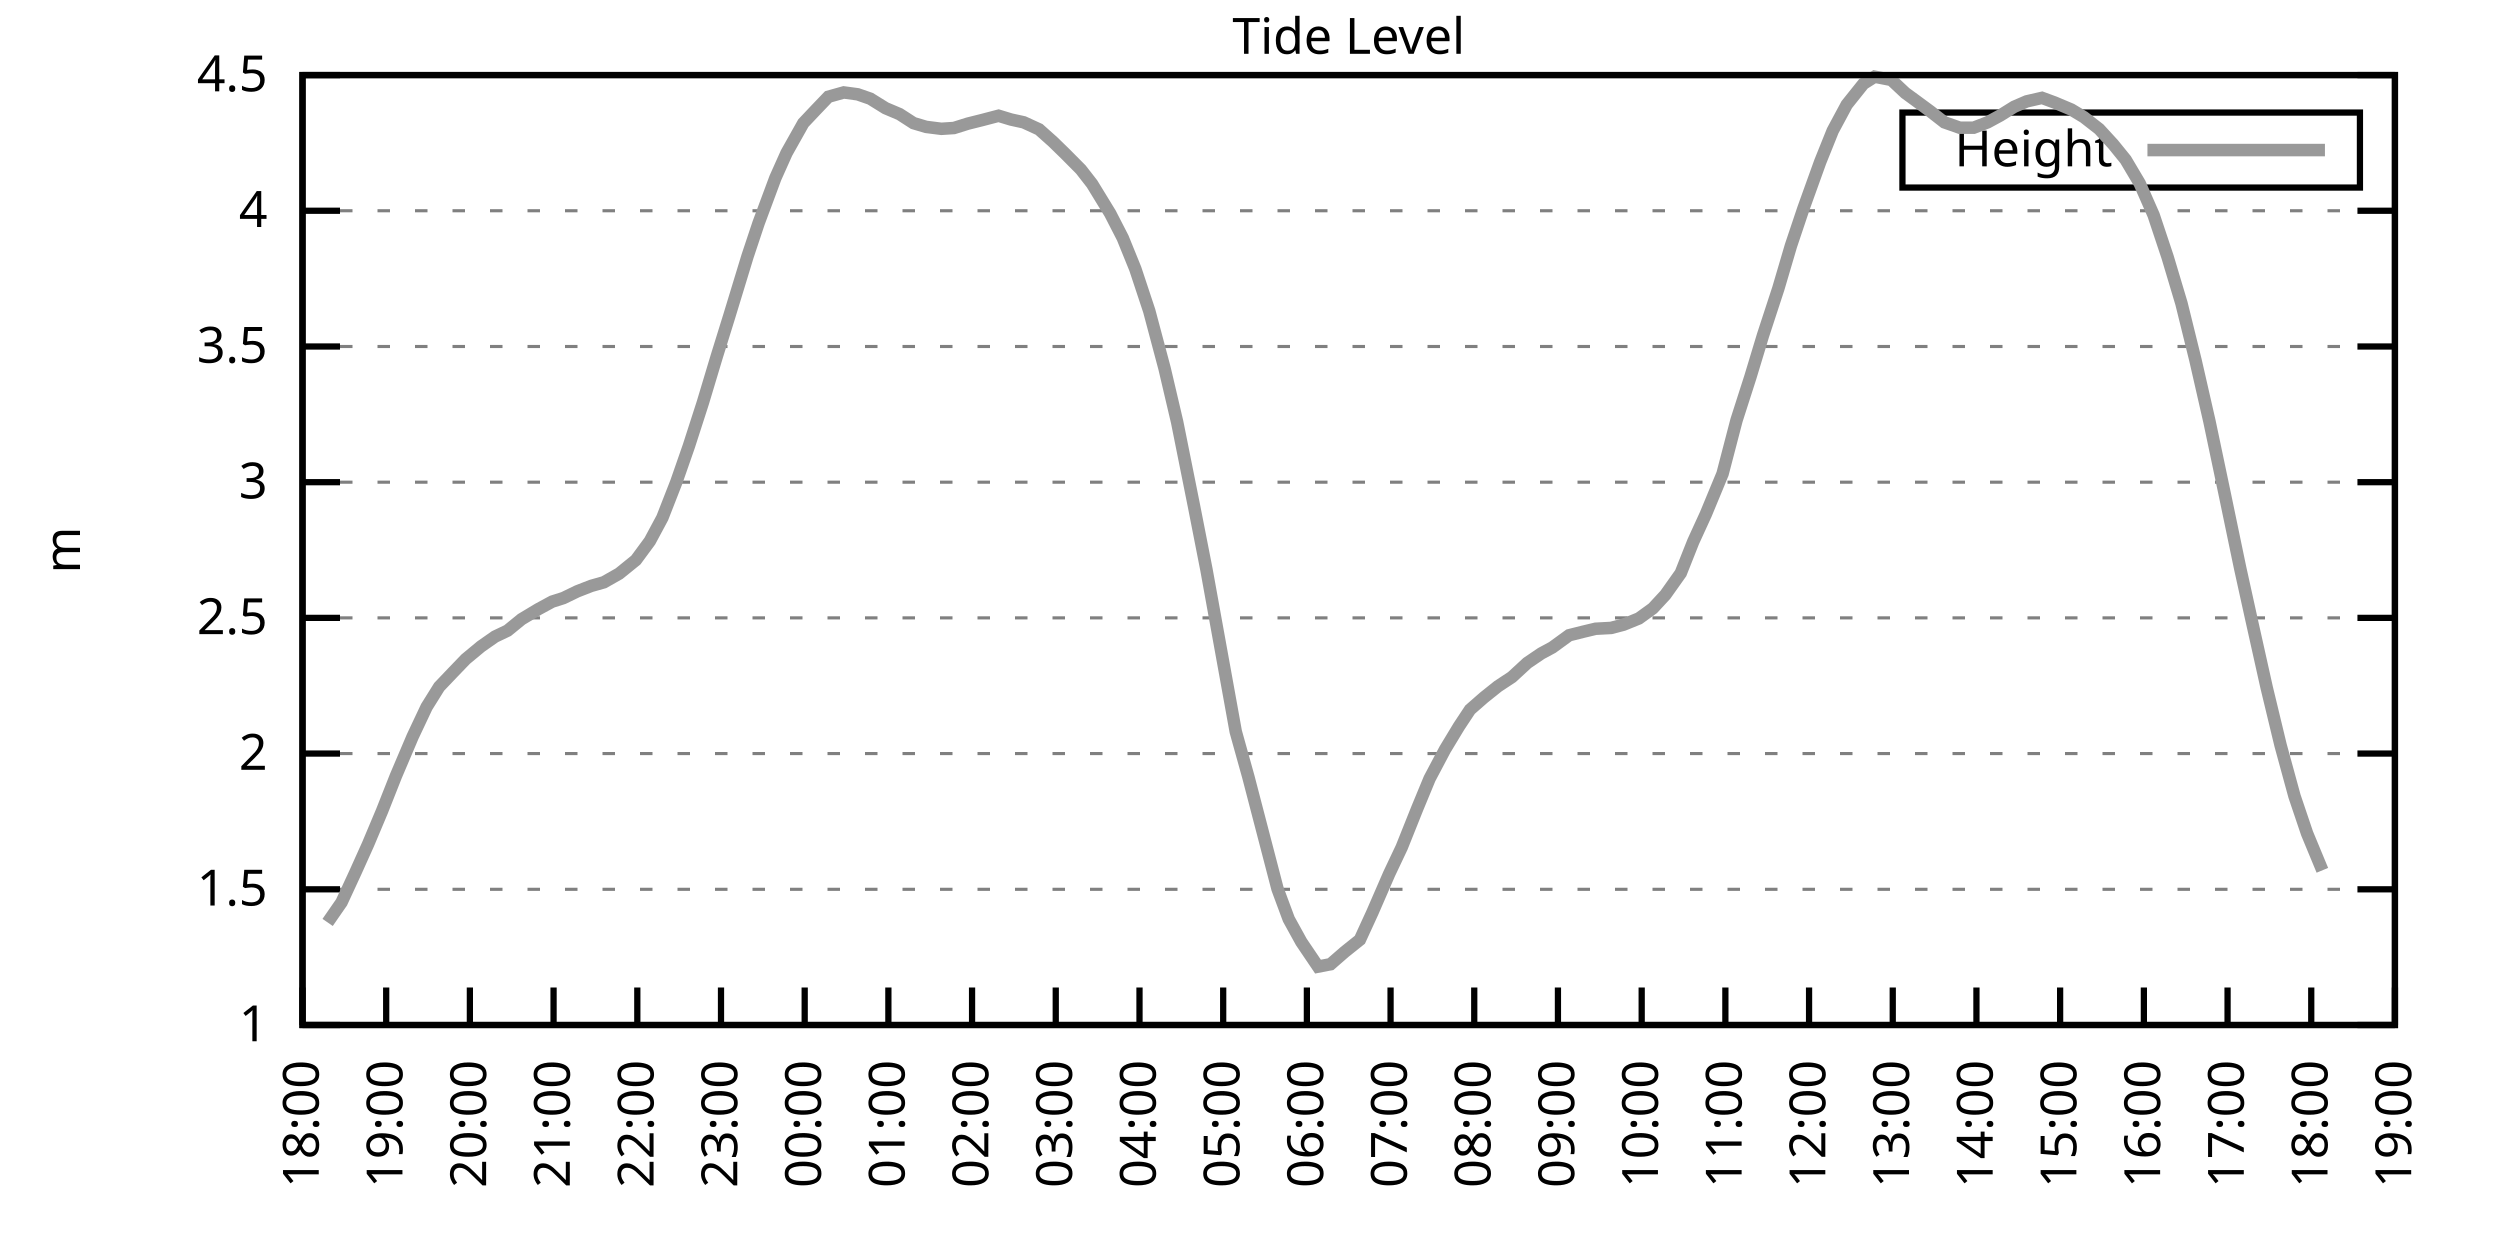
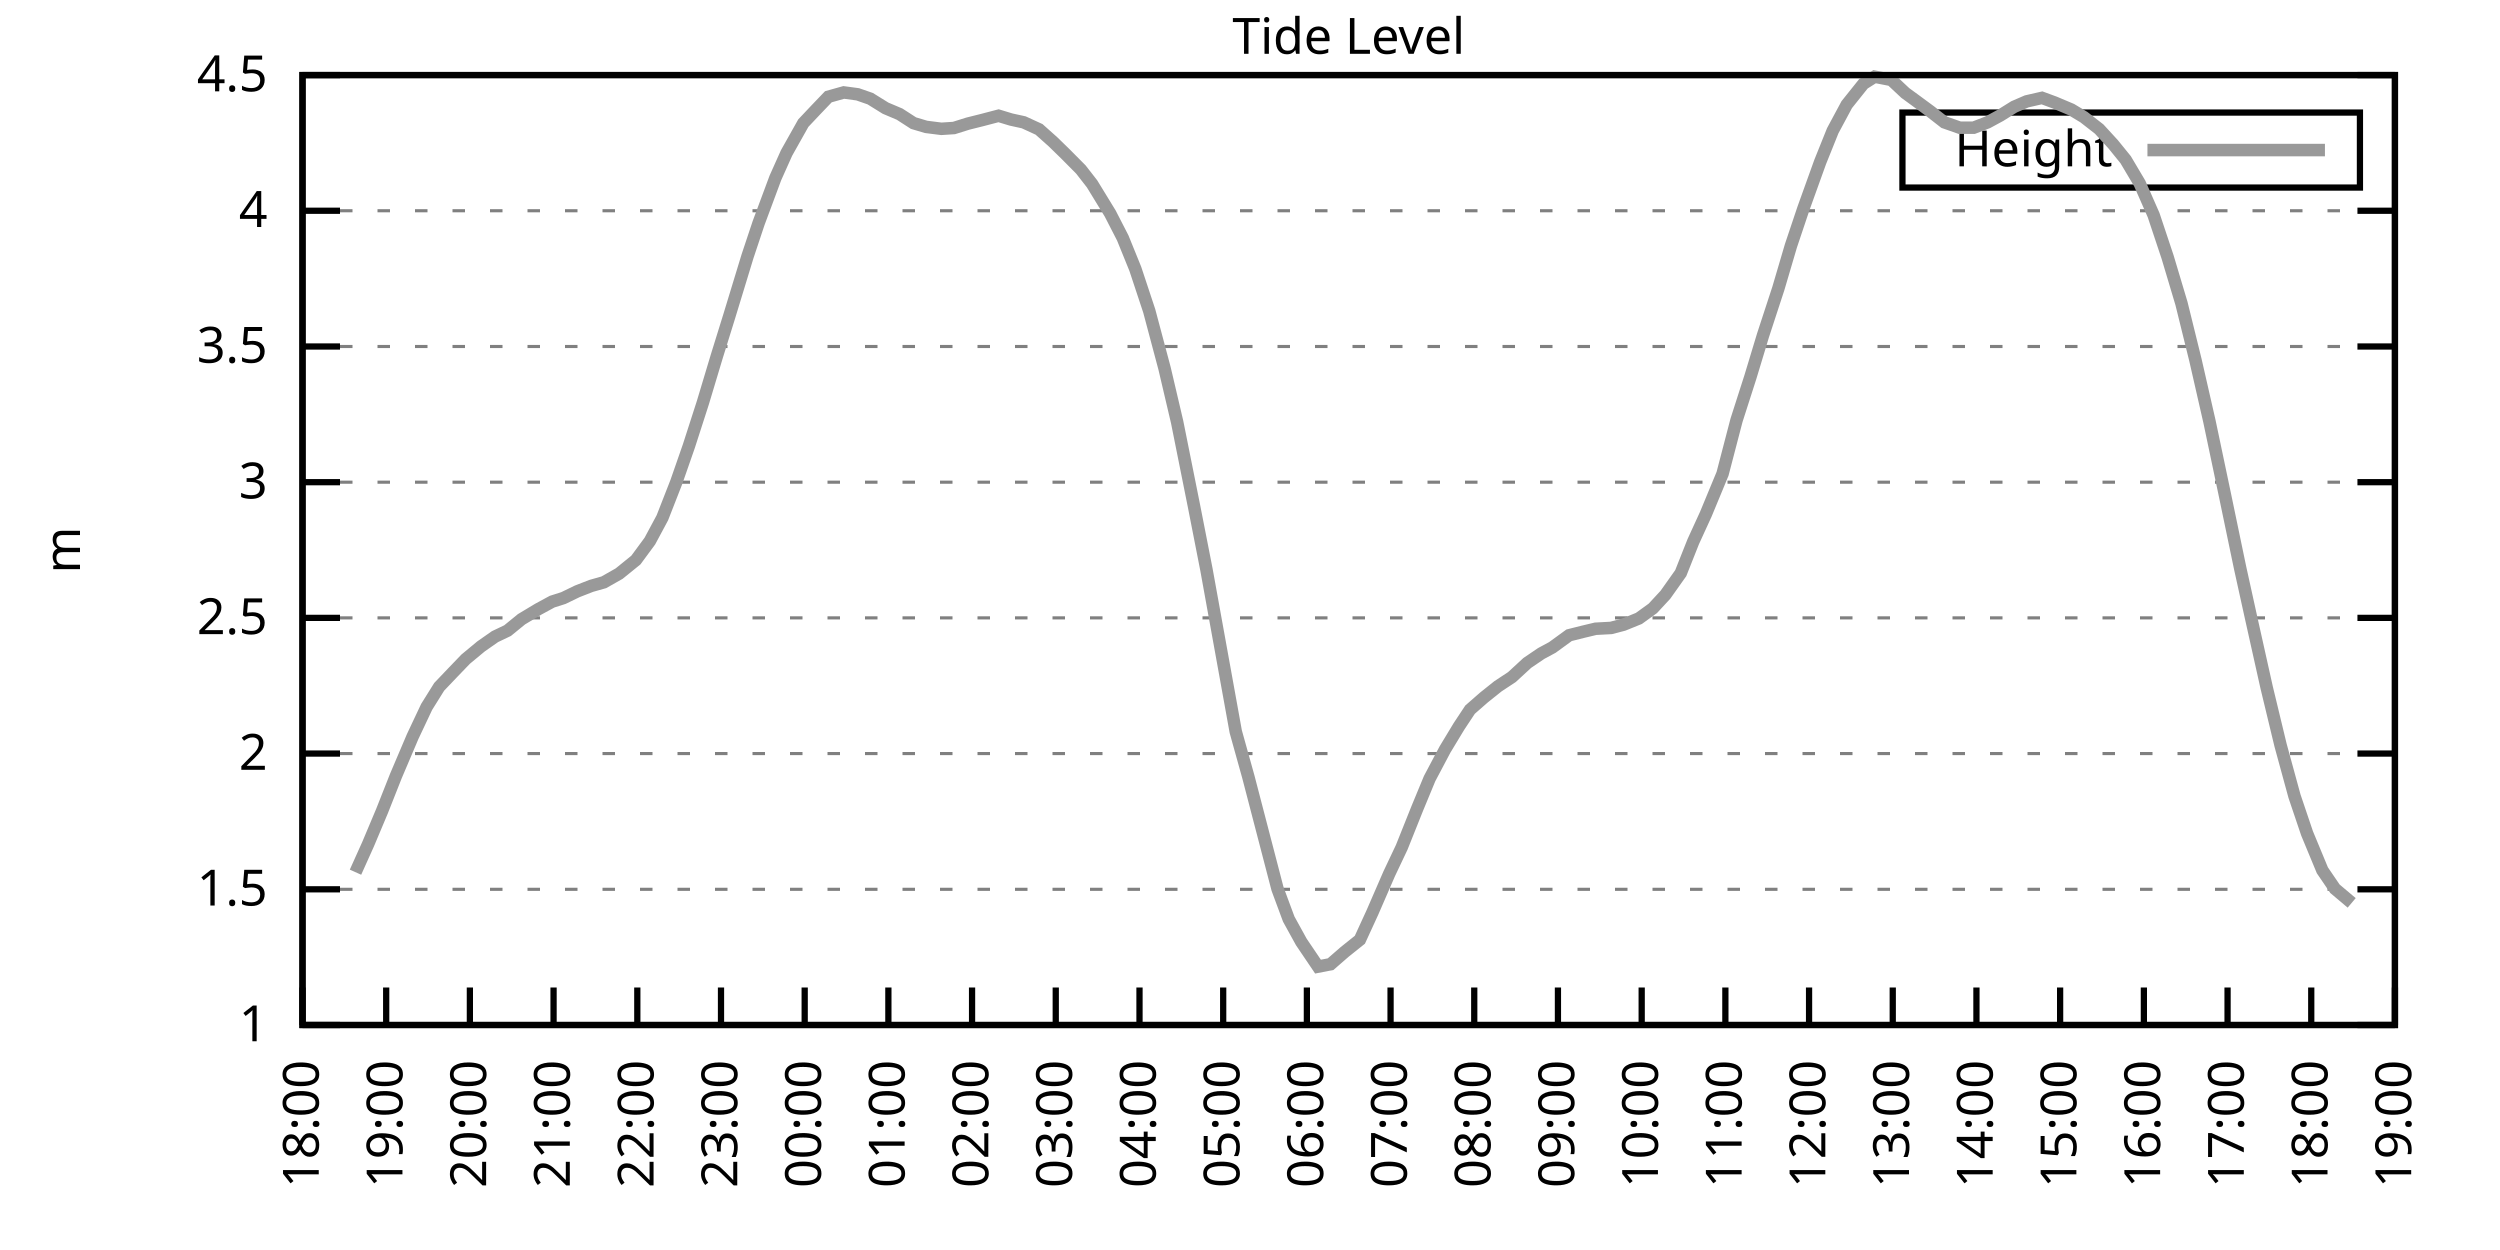
<svg xmlns="http://www.w3.org/2000/svg" xmlns:xlink="http://www.w3.org/1999/xlink" width="400" height="200" viewBox="0 0 400 200">
  <g id="gnuplot_canvas">
    <rect x="0" y="0" width="400" height="200" fill="none" />
    <defs>
      <circle id="gpDot" r="0.5" stroke-width="0.5" stroke="currentColor" />
      <path id="gpPt0" stroke-width="0.333" stroke="currentColor" d="M-1,0 h2 M0,-1 v2" />
      <path id="gpPt1" stroke-width="0.333" stroke="currentColor" d="M-1,-1 L1,1 M1,-1 L-1,1" />
      <path id="gpPt2" stroke-width="0.333" stroke="currentColor" d="M-1,0 L1,0 M0,-1 L0,1 M-1,-1 L1,1 M-1,1 L1,-1" />
      <rect id="gpPt3" stroke-width="0.333" stroke="currentColor" x="-1" y="-1" width="2" height="2" />
      <rect id="gpPt4" stroke-width="0.333" stroke="currentColor" fill="currentColor" x="-1" y="-1" width="2" height="2" />
      <circle id="gpPt5" stroke-width="0.333" stroke="currentColor" cx="0" cy="0" r="1" />
      <use xlink:href="#gpPt5" id="gpPt6" fill="currentColor" stroke="none" />
      <path id="gpPt7" stroke-width="0.333" stroke="currentColor" d="M0,-1.33 L-1.33,0.67 L1.33,0.67 z" />
      <use xlink:href="#gpPt7" id="gpPt8" fill="currentColor" stroke="none" />
      <use xlink:href="#gpPt7" id="gpPt9" stroke="currentColor" transform="rotate(180)" />
      <use xlink:href="#gpPt9" id="gpPt10" fill="currentColor" stroke="none" />
      <use xlink:href="#gpPt3" id="gpPt11" stroke="currentColor" transform="rotate(45)" />
      <use xlink:href="#gpPt11" id="gpPt12" fill="currentColor" stroke="none" />
      <path id="gpPt13" stroke-width="0.333" stroke="currentColor" d="M0,1.330 L1.265,0.411 L0.782,-1.067 L-0.782,-1.076 L-1.265,0.411 z" />
      <use xlink:href="#gpPt13" id="gpPt14" fill="currentColor" stroke="none" />
      <filter id="textbox" filterUnits="objectBoundingBox" x="0" y="0" height="1" width="1">
        <feFlood flood-color="white" flood-opacity="1" result="bgnd" />
        <feComposite in="SourceGraphic" in2="bgnd" operator="atop" />
      </filter>
      <filter id="greybox" filterUnits="objectBoundingBox" x="0" y="0" height="1" width="1">
        <feFlood flood-color="lightgrey" flood-opacity="1" result="grey" />
        <feComposite in="SourceGraphic" in2="grey" operator="atop" />
      </filter>
    </defs>
    <g fill="none" color="white" stroke="currentColor" stroke-width="1.00" stroke-linecap="butt" stroke-linejoin="miter">
</g>
    <g fill="none" color="black" stroke="currentColor" stroke-width="1.00" stroke-linecap="butt" stroke-linejoin="miter">
      <g stroke="none" shape-rendering="crispEdges">
        <polygon fill="rgb(255, 255, 255)" points="48.40,164.00 383.18,164.00 383.18,12.02 48.40,12.02 " />
      </g>
    </g>
    <g fill="none" color="black" stroke="currentColor" stroke-width="1.00" stroke-linecap="butt" stroke-linejoin="miter">
</g>
    <g fill="none" color="black" stroke="black" stroke-width="0.50" stroke-linecap="butt" stroke-linejoin="miter">
</g>
    <g fill="none" color="gray" stroke="currentColor" stroke-width="0.50" stroke-linecap="butt" stroke-linejoin="miter">
      <path stroke="gray" stroke-dasharray="2,4" class="gridline" d="M48.40,164.00 L383.19,164.00  " />
    </g>
    <g fill="none" color="gray" stroke="gray" stroke-width="1.00" stroke-linecap="butt" stroke-linejoin="miter">
</g>
    <g fill="none" color="black" stroke="currentColor" stroke-width="1.00" stroke-linecap="butt" stroke-linejoin="miter">
      <path stroke="black" d="M48.40,164.00 L54.40,164.00 M383.19,164.00 L377.19,164.00  " />
      <g transform="translate(42.80,166.60)" stroke="none" fill="black" font-family="Sans" font-size="8.00" text-anchor="end">
        <text>
          <tspan font-family="Sans"> 1</tspan>
        </text>
      </g>
    </g>
    <g fill="none" color="black" stroke="currentColor" stroke-width="1.00" stroke-linecap="butt" stroke-linejoin="miter">
</g>
    <g fill="none" color="black" stroke="black" stroke-width="0.50" stroke-linecap="butt" stroke-linejoin="miter">
</g>
    <g fill="none" color="gray" stroke="currentColor" stroke-width="0.50" stroke-linecap="butt" stroke-linejoin="miter">
      <path stroke="gray" stroke-dasharray="2,4" class="gridline" d="M48.40,142.29 L383.19,142.29  " />
    </g>
    <g fill="none" color="gray" stroke="gray" stroke-width="1.00" stroke-linecap="butt" stroke-linejoin="miter">
</g>
    <g fill="none" color="black" stroke="currentColor" stroke-width="1.00" stroke-linecap="butt" stroke-linejoin="miter">
      <path stroke="black" d="M48.40,142.29 L54.40,142.29 M383.19,142.29 L377.19,142.29  " />
      <g transform="translate(42.80,144.89)" stroke="none" fill="black" font-family="Sans" font-size="8.00" text-anchor="end">
        <text>
          <tspan font-family="Sans"> 1.5</tspan>
        </text>
      </g>
    </g>
    <g fill="none" color="black" stroke="currentColor" stroke-width="1.00" stroke-linecap="butt" stroke-linejoin="miter">
</g>
    <g fill="none" color="black" stroke="black" stroke-width="0.50" stroke-linecap="butt" stroke-linejoin="miter">
</g>
    <g fill="none" color="gray" stroke="currentColor" stroke-width="0.50" stroke-linecap="butt" stroke-linejoin="miter">
      <path stroke="gray" stroke-dasharray="2,4" class="gridline" d="M48.40,120.57 L383.19,120.57  " />
    </g>
    <g fill="none" color="gray" stroke="gray" stroke-width="1.00" stroke-linecap="butt" stroke-linejoin="miter">
</g>
    <g fill="none" color="black" stroke="currentColor" stroke-width="1.00" stroke-linecap="butt" stroke-linejoin="miter">
      <path stroke="black" d="M48.40,120.57 L54.40,120.57 M383.19,120.57 L377.19,120.57  " />
      <g transform="translate(42.80,123.17)" stroke="none" fill="black" font-family="Sans" font-size="8.00" text-anchor="end">
        <text>
          <tspan font-family="Sans"> 2</tspan>
        </text>
      </g>
    </g>
    <g fill="none" color="black" stroke="currentColor" stroke-width="1.00" stroke-linecap="butt" stroke-linejoin="miter">
</g>
    <g fill="none" color="black" stroke="black" stroke-width="0.50" stroke-linecap="butt" stroke-linejoin="miter">
</g>
    <g fill="none" color="gray" stroke="currentColor" stroke-width="0.50" stroke-linecap="butt" stroke-linejoin="miter">
      <path stroke="gray" stroke-dasharray="2,4" class="gridline" d="M48.40,98.86 L383.19,98.86  " />
    </g>
    <g fill="none" color="gray" stroke="gray" stroke-width="1.00" stroke-linecap="butt" stroke-linejoin="miter">
</g>
    <g fill="none" color="black" stroke="currentColor" stroke-width="1.00" stroke-linecap="butt" stroke-linejoin="miter">
      <path stroke="black" d="M48.40,98.86 L54.40,98.86 M383.19,98.86 L377.19,98.86  " />
      <g transform="translate(42.80,101.46)" stroke="none" fill="black" font-family="Sans" font-size="8.00" text-anchor="end">
        <text>
          <tspan font-family="Sans"> 2.5</tspan>
        </text>
      </g>
    </g>
    <g fill="none" color="black" stroke="currentColor" stroke-width="1.00" stroke-linecap="butt" stroke-linejoin="miter">
</g>
    <g fill="none" color="black" stroke="black" stroke-width="0.50" stroke-linecap="butt" stroke-linejoin="miter">
</g>
    <g fill="none" color="gray" stroke="currentColor" stroke-width="0.50" stroke-linecap="butt" stroke-linejoin="miter">
      <path stroke="gray" stroke-dasharray="2,4" class="gridline" d="M48.40,77.15 L383.19,77.15  " />
    </g>
    <g fill="none" color="gray" stroke="gray" stroke-width="1.00" stroke-linecap="butt" stroke-linejoin="miter">
</g>
    <g fill="none" color="black" stroke="currentColor" stroke-width="1.00" stroke-linecap="butt" stroke-linejoin="miter">
      <path stroke="black" d="M48.40,77.15 L54.40,77.15 M383.19,77.15 L377.19,77.15  " />
      <g transform="translate(42.80,79.75)" stroke="none" fill="black" font-family="Sans" font-size="8.00" text-anchor="end">
        <text>
          <tspan font-family="Sans"> 3</tspan>
        </text>
      </g>
    </g>
    <g fill="none" color="black" stroke="currentColor" stroke-width="1.00" stroke-linecap="butt" stroke-linejoin="miter">
</g>
    <g fill="none" color="black" stroke="black" stroke-width="0.50" stroke-linecap="butt" stroke-linejoin="miter">
</g>
    <g fill="none" color="gray" stroke="currentColor" stroke-width="0.50" stroke-linecap="butt" stroke-linejoin="miter">
      <path stroke="gray" stroke-dasharray="2,4" class="gridline" d="M48.40,55.44 L383.19,55.44  " />
    </g>
    <g fill="none" color="gray" stroke="gray" stroke-width="1.00" stroke-linecap="butt" stroke-linejoin="miter">
</g>
    <g fill="none" color="black" stroke="currentColor" stroke-width="1.00" stroke-linecap="butt" stroke-linejoin="miter">
      <path stroke="black" d="M48.40,55.44 L54.40,55.44 M383.19,55.44 L377.19,55.44  " />
      <g transform="translate(42.80,58.04)" stroke="none" fill="black" font-family="Sans" font-size="8.00" text-anchor="end">
        <text>
          <tspan font-family="Sans"> 3.5</tspan>
        </text>
      </g>
    </g>
    <g fill="none" color="black" stroke="currentColor" stroke-width="1.00" stroke-linecap="butt" stroke-linejoin="miter">
</g>
    <g fill="none" color="black" stroke="black" stroke-width="0.50" stroke-linecap="butt" stroke-linejoin="miter">
</g>
    <g fill="none" color="gray" stroke="currentColor" stroke-width="0.50" stroke-linecap="butt" stroke-linejoin="miter">
      <path stroke="gray" stroke-dasharray="2,4" class="gridline" d="M48.40,33.72 L383.19,33.72  " />
    </g>
    <g fill="none" color="gray" stroke="gray" stroke-width="1.00" stroke-linecap="butt" stroke-linejoin="miter">
</g>
    <g fill="none" color="black" stroke="currentColor" stroke-width="1.00" stroke-linecap="butt" stroke-linejoin="miter">
      <path stroke="black" d="M48.40,33.72 L54.40,33.72 M383.19,33.72 L377.19,33.72  " />
      <g transform="translate(42.80,36.32)" stroke="none" fill="black" font-family="Sans" font-size="8.00" text-anchor="end">
        <text>
          <tspan font-family="Sans"> 4</tspan>
        </text>
      </g>
    </g>
    <g fill="none" color="black" stroke="currentColor" stroke-width="1.00" stroke-linecap="butt" stroke-linejoin="miter">
</g>
    <g fill="none" color="black" stroke="black" stroke-width="0.50" stroke-linecap="butt" stroke-linejoin="miter">
</g>
    <g fill="none" color="gray" stroke="currentColor" stroke-width="0.50" stroke-linecap="butt" stroke-linejoin="miter">
      <path stroke="gray" stroke-dasharray="2,4" class="gridline" d="M48.40,12.01 L383.19,12.01  " />
    </g>
    <g fill="none" color="gray" stroke="gray" stroke-width="1.00" stroke-linecap="butt" stroke-linejoin="miter">
</g>
    <g fill="none" color="black" stroke="currentColor" stroke-width="1.00" stroke-linecap="butt" stroke-linejoin="miter">
      <path stroke="black" d="M48.40,12.01 L54.40,12.01 M383.19,12.01 L377.19,12.01  " />
      <g transform="translate(42.80,14.61)" stroke="none" fill="black" font-family="Sans" font-size="8.00" text-anchor="end">
        <text>
          <tspan font-family="Sans"> 4.5</tspan>
        </text>
      </g>
    </g>
    <g fill="none" color="black" stroke="currentColor" stroke-width="1.00" stroke-linecap="butt" stroke-linejoin="miter">
      <path stroke="black" d="M48.40,164.00 L48.40,158.00  " />
      <g transform="translate(51.00,169.60) rotate(270.00)" stroke="none" fill="black" font-family="Sans" font-size="8.00" text-anchor="end">
        <text>
          <tspan font-family="Sans">18:00</tspan>
        </text>
      </g>
    </g>
    <g fill="none" color="black" stroke="currentColor" stroke-width="1.00" stroke-linecap="butt" stroke-linejoin="miter">
      <path stroke="black" d="M61.79,164.00 L61.79,158.00  " />
      <g transform="translate(64.39,169.60) rotate(270.00)" stroke="none" fill="black" font-family="Sans" font-size="8.00" text-anchor="end">
        <text>
          <tspan font-family="Sans">19:00</tspan>
        </text>
      </g>
    </g>
    <g fill="none" color="black" stroke="currentColor" stroke-width="1.00" stroke-linecap="butt" stroke-linejoin="miter">
      <path stroke="black" d="M75.18,164.00 L75.18,158.00  " />
      <g transform="translate(77.78,169.60) rotate(270.00)" stroke="none" fill="black" font-family="Sans" font-size="8.00" text-anchor="end">
        <text>
          <tspan font-family="Sans">20:00</tspan>
        </text>
      </g>
    </g>
    <g fill="none" color="black" stroke="currentColor" stroke-width="1.00" stroke-linecap="butt" stroke-linejoin="miter">
      <path stroke="black" d="M88.57,164.00 L88.57,158.00  " />
      <g transform="translate(91.17,169.60) rotate(270.00)" stroke="none" fill="black" font-family="Sans" font-size="8.00" text-anchor="end">
        <text>
          <tspan font-family="Sans">21:00</tspan>
        </text>
      </g>
    </g>
    <g fill="none" color="black" stroke="currentColor" stroke-width="1.00" stroke-linecap="butt" stroke-linejoin="miter">
      <path stroke="black" d="M101.97,164.00 L101.97,158.00  " />
      <g transform="translate(104.57,169.60) rotate(270.00)" stroke="none" fill="black" font-family="Sans" font-size="8.00" text-anchor="end">
        <text>
          <tspan font-family="Sans">22:00</tspan>
        </text>
      </g>
    </g>
    <g fill="none" color="black" stroke="currentColor" stroke-width="1.00" stroke-linecap="butt" stroke-linejoin="miter">
      <path stroke="black" d="M115.36,164.00 L115.36,158.00  " />
      <g transform="translate(117.96,169.60) rotate(270.00)" stroke="none" fill="black" font-family="Sans" font-size="8.00" text-anchor="end">
        <text>
          <tspan font-family="Sans">23:00</tspan>
        </text>
      </g>
    </g>
    <g fill="none" color="black" stroke="currentColor" stroke-width="1.00" stroke-linecap="butt" stroke-linejoin="miter">
      <path stroke="black" d="M128.75,164.00 L128.75,158.00  " />
      <g transform="translate(131.35,169.60) rotate(270.00)" stroke="none" fill="black" font-family="Sans" font-size="8.00" text-anchor="end">
        <text>
          <tspan font-family="Sans">00:00</tspan>
        </text>
      </g>
    </g>
    <g fill="none" color="black" stroke="currentColor" stroke-width="1.00" stroke-linecap="butt" stroke-linejoin="miter">
      <path stroke="black" d="M142.14,164.00 L142.14,158.00  " />
      <g transform="translate(144.74,169.60) rotate(270.00)" stroke="none" fill="black" font-family="Sans" font-size="8.00" text-anchor="end">
        <text>
          <tspan font-family="Sans">01:00</tspan>
        </text>
      </g>
    </g>
    <g fill="none" color="black" stroke="currentColor" stroke-width="1.00" stroke-linecap="butt" stroke-linejoin="miter">
      <path stroke="black" d="M155.53,164.00 L155.53,158.00  " />
      <g transform="translate(158.13,169.60) rotate(270.00)" stroke="none" fill="black" font-family="Sans" font-size="8.00" text-anchor="end">
        <text>
          <tspan font-family="Sans">02:00</tspan>
        </text>
      </g>
    </g>
    <g fill="none" color="black" stroke="currentColor" stroke-width="1.00" stroke-linecap="butt" stroke-linejoin="miter">
      <path stroke="black" d="M168.92,164.00 L168.92,158.00  " />
      <g transform="translate(171.52,169.60) rotate(270.00)" stroke="none" fill="black" font-family="Sans" font-size="8.00" text-anchor="end">
        <text>
          <tspan font-family="Sans">03:00</tspan>
        </text>
      </g>
    </g>
    <g fill="none" color="black" stroke="currentColor" stroke-width="1.00" stroke-linecap="butt" stroke-linejoin="miter">
      <path stroke="black" d="M182.32,164.00 L182.32,158.00  " />
      <g transform="translate(184.92,169.60) rotate(270.00)" stroke="none" fill="black" font-family="Sans" font-size="8.00" text-anchor="end">
        <text>
          <tspan font-family="Sans">04:00</tspan>
        </text>
      </g>
    </g>
    <g fill="none" color="black" stroke="currentColor" stroke-width="1.00" stroke-linecap="butt" stroke-linejoin="miter">
      <path stroke="black" d="M195.71,164.00 L195.71,158.00  " />
      <g transform="translate(198.31,169.60) rotate(270.00)" stroke="none" fill="black" font-family="Sans" font-size="8.00" text-anchor="end">
        <text>
          <tspan font-family="Sans">05:00</tspan>
        </text>
      </g>
    </g>
    <g fill="none" color="black" stroke="currentColor" stroke-width="1.00" stroke-linecap="butt" stroke-linejoin="miter">
      <path stroke="black" d="M209.10,164.00 L209.10,158.00  " />
      <g transform="translate(211.70,169.60) rotate(270.00)" stroke="none" fill="black" font-family="Sans" font-size="8.00" text-anchor="end">
        <text>
          <tspan font-family="Sans">06:00</tspan>
        </text>
      </g>
    </g>
    <g fill="none" color="black" stroke="currentColor" stroke-width="1.00" stroke-linecap="butt" stroke-linejoin="miter">
      <path stroke="black" d="M222.49,164.00 L222.49,158.00  " />
      <g transform="translate(225.09,169.60) rotate(270.00)" stroke="none" fill="black" font-family="Sans" font-size="8.00" text-anchor="end">
        <text>
          <tspan font-family="Sans">07:00</tspan>
        </text>
      </g>
    </g>
    <g fill="none" color="black" stroke="currentColor" stroke-width="1.00" stroke-linecap="butt" stroke-linejoin="miter">
      <path stroke="black" d="M235.88,164.00 L235.88,158.00  " />
      <g transform="translate(238.48,169.60) rotate(270.00)" stroke="none" fill="black" font-family="Sans" font-size="8.00" text-anchor="end">
        <text>
          <tspan font-family="Sans">08:00</tspan>
        </text>
      </g>
    </g>
    <g fill="none" color="black" stroke="currentColor" stroke-width="1.00" stroke-linecap="butt" stroke-linejoin="miter">
      <path stroke="black" d="M249.27,164.00 L249.27,158.00  " />
      <g transform="translate(251.87,169.60) rotate(270.00)" stroke="none" fill="black" font-family="Sans" font-size="8.00" text-anchor="end">
        <text>
          <tspan font-family="Sans">09:00</tspan>
        </text>
      </g>
    </g>
    <g fill="none" color="black" stroke="currentColor" stroke-width="1.00" stroke-linecap="butt" stroke-linejoin="miter">
      <path stroke="black" d="M262.67,164.00 L262.67,158.00  " />
      <g transform="translate(265.27,169.60) rotate(270.00)" stroke="none" fill="black" font-family="Sans" font-size="8.00" text-anchor="end">
        <text>
          <tspan font-family="Sans">10:00</tspan>
        </text>
      </g>
    </g>
    <g fill="none" color="black" stroke="currentColor" stroke-width="1.00" stroke-linecap="butt" stroke-linejoin="miter">
      <path stroke="black" d="M276.06,164.00 L276.06,158.00  " />
      <g transform="translate(278.66,169.60) rotate(270.00)" stroke="none" fill="black" font-family="Sans" font-size="8.00" text-anchor="end">
        <text>
          <tspan font-family="Sans">11:00</tspan>
        </text>
      </g>
    </g>
    <g fill="none" color="black" stroke="currentColor" stroke-width="1.00" stroke-linecap="butt" stroke-linejoin="miter">
      <path stroke="black" d="M289.45,164.00 L289.45,158.00  " />
      <g transform="translate(292.05,169.60) rotate(270.00)" stroke="none" fill="black" font-family="Sans" font-size="8.00" text-anchor="end">
        <text>
          <tspan font-family="Sans">12:00</tspan>
        </text>
      </g>
    </g>
    <g fill="none" color="black" stroke="currentColor" stroke-width="1.00" stroke-linecap="butt" stroke-linejoin="miter">
      <path stroke="black" d="M302.84,164.00 L302.84,158.00  " />
      <g transform="translate(305.44,169.60) rotate(270.00)" stroke="none" fill="black" font-family="Sans" font-size="8.00" text-anchor="end">
        <text>
          <tspan font-family="Sans">13:00</tspan>
        </text>
      </g>
    </g>
    <g fill="none" color="black" stroke="currentColor" stroke-width="1.00" stroke-linecap="butt" stroke-linejoin="miter">
      <path stroke="black" d="M316.23,164.00 L316.23,158.00  " />
      <g transform="translate(318.83,169.60) rotate(270.00)" stroke="none" fill="black" font-family="Sans" font-size="8.00" text-anchor="end">
        <text>
          <tspan font-family="Sans">14:00</tspan>
        </text>
      </g>
    </g>
    <g fill="none" color="black" stroke="currentColor" stroke-width="1.00" stroke-linecap="butt" stroke-linejoin="miter">
      <path stroke="black" d="M329.62,164.00 L329.62,158.00  " />
      <g transform="translate(332.22,169.60) rotate(270.00)" stroke="none" fill="black" font-family="Sans" font-size="8.00" text-anchor="end">
        <text>
          <tspan font-family="Sans">15:00</tspan>
        </text>
      </g>
    </g>
    <g fill="none" color="black" stroke="currentColor" stroke-width="1.00" stroke-linecap="butt" stroke-linejoin="miter">
      <path stroke="black" d="M343.02,164.00 L343.02,158.00  " />
      <g transform="translate(345.62,169.60) rotate(270.00)" stroke="none" fill="black" font-family="Sans" font-size="8.00" text-anchor="end">
        <text>
          <tspan font-family="Sans">16:00</tspan>
        </text>
      </g>
    </g>
    <g fill="none" color="black" stroke="currentColor" stroke-width="1.00" stroke-linecap="butt" stroke-linejoin="miter">
      <path stroke="black" d="M356.41,164.00 L356.41,158.00  " />
      <g transform="translate(359.01,169.60) rotate(270.00)" stroke="none" fill="black" font-family="Sans" font-size="8.00" text-anchor="end">
        <text>
          <tspan font-family="Sans">17:00</tspan>
        </text>
      </g>
    </g>
    <g fill="none" color="black" stroke="currentColor" stroke-width="1.00" stroke-linecap="butt" stroke-linejoin="miter">
      <path stroke="black" d="M369.80,164.00 L369.80,158.00  " />
      <g transform="translate(372.40,169.60) rotate(270.00)" stroke="none" fill="black" font-family="Sans" font-size="8.00" text-anchor="end">
        <text>
          <tspan font-family="Sans">18:00</tspan>
        </text>
      </g>
    </g>
    <g fill="none" color="black" stroke="currentColor" stroke-width="1.00" stroke-linecap="butt" stroke-linejoin="miter">
      <path stroke="black" d="M383.19,164.00 L383.19,158.00  " />
      <g transform="translate(385.79,169.60) rotate(270.00)" stroke="none" fill="black" font-family="Sans" font-size="8.00" text-anchor="end">
        <text>
          <tspan font-family="Sans">19:00</tspan>
        </text>
      </g>
    </g>
    <g fill="none" color="black" stroke="currentColor" stroke-width="1.00" stroke-linecap="butt" stroke-linejoin="miter">
</g>
    <g fill="none" color="black" stroke="currentColor" stroke-width="1.00" stroke-linecap="butt" stroke-linejoin="miter">
      <path stroke="black" d="M48.40,12.01 L48.40,164.00 L383.19,164.00 L383.19,12.01 L48.40,12.01 Z  " />
    </g>
    <g fill="none" color="black" stroke="currentColor" stroke-width="1.00" stroke-linecap="butt" stroke-linejoin="miter">
</g>
    <g fill="none" color="black" stroke="currentColor" stroke-width="1.00" stroke-linecap="butt" stroke-linejoin="miter">
      <path stroke="black" d="M304.39,30.01 L304.39,18.01 L377.59,18.01 L377.59,30.01 L304.39,30.01 Z  " />
    </g>
    <g id="Tide_level_plot_1">
      <g fill="none" color="white" stroke="black" stroke-width="2.00" stroke-linecap="butt" stroke-linejoin="miter">
</g>
      <g fill="none" color="black" stroke="currentColor" stroke-width="2.00" stroke-linecap="butt" stroke-linejoin="miter">
        <g transform="translate(337.99,26.61)" stroke="none" fill="black" font-family="Sans" font-size="8.00" text-anchor="end">
          <text>
            <tspan font-family="Sans">Height</tspan>
          </text>
        </g>
      </g>
      <g fill="none" color="black" stroke="currentColor" stroke-width="2.00" stroke-linecap="butt" stroke-linejoin="miter">
-         <path stroke="rgb(153, 153, 153)" d="M343.59,24.01 L371.99,24.01 M52.42,147.59 L54.65,144.37 L56.88,139.55 L58.89,135.08 L61.12,129.78 L63.35,124.14   L66.03,117.84 L68.26,113.11 L70.27,109.89 L72.50,107.55 L74.51,105.46 L76.97,103.42 L79.20,101.86 L81.21,100.90   L83.44,99.08 L86.12,97.47 L88.35,96.26 L90.14,95.69 L92.37,94.61 L94.60,93.74 L96.61,93.17 L99.06,91.78   L101.74,89.61 L103.98,86.57 L105.98,82.84 L108.22,77.11 L110.22,71.37 L112.46,64.42 L114.69,57.00 L116.70,50.53   L119.60,41.02 L121.38,35.68 L124.06,28.47 L125.85,24.47 L128.53,19.70 L130.54,17.57 L132.54,15.48 L135.00,14.79   L137.23,15.09 L139.24,15.79 L141.69,17.31 L143.93,18.26 L146.16,19.70 L148.17,20.30 L150.62,20.61 L152.63,20.48   L154.86,19.78 L157.10,19.22 L159.77,18.52 L161.78,19.13 L163.79,19.57 L166.25,20.70 L168.48,22.69 L170.49,24.65   L172.94,27.12 L174.73,29.42 L177.63,34.16 L179.64,38.07 L181.65,43.02 L183.88,49.75 L186.33,58.95 L188.34,67.51   L191.02,80.88 L193.03,91.13 L197.72,117.06 L199.73,124.27 L201.73,131.95 L204.41,142.24 L206.20,147.06 L208.21,150.71   L210.88,154.66 L212.89,154.27 L215.13,152.32 L217.58,150.36 L219.59,145.98 L222.27,139.81 L224.28,135.56 L226.73,129.43   L228.74,124.57 L231.20,119.92 L233.43,116.23 L235.21,113.54 L237.44,111.59 L239.68,109.80 L241.91,108.33 L244.36,106.07   L246.60,104.55 L248.38,103.59 L251.06,101.64 L253.29,101.08 L255.30,100.60 L257.76,100.47 L259.76,99.95 L262.22,98.95   L264.45,97.34 L266.46,95.17 L268.92,91.70 L270.92,86.66 L272.93,82.27 L275.61,75.80 L277.84,67.25 L280.07,60.30   L282.08,53.66 L284.54,46.14 L286.55,39.32 L288.56,33.33 L291.23,25.91 L293.24,20.91 L295.48,16.74 L298.15,13.40   L299.94,12.27 L302.62,12.79 L304.85,14.88 L306.63,16.18 L308.87,17.83 L311.10,19.57 L313.55,20.43 L315.79,20.43   L318.02,19.57 L320.03,18.48 L322.26,17.09 L324.27,16.22 L326.72,15.66 L328.73,16.40 L331.41,17.53 L333.42,18.74   L335.87,20.65 L338.10,23.08 L340.11,25.56 L342.35,29.34 L344.58,34.42 L346.81,41.11 L349.04,48.57 L351.27,57.61   L353.51,67.42 L355.96,79.06 L358.42,90.87 L360.20,98.95 L362.66,109.98 L364.89,119.23 L367.12,127.39 L369.13,133.34   L371.58,139.25  " />
+         <path stroke="rgb(153, 153, 153)" d="M343.59,24.01 L371.99,24.01 M56.88,139.55 L58.89,135.08 L61.12,129.78 L63.35,124.14 L66.03,117.84 L68.26,113.11   L70.27,109.89 L72.50,107.55 L74.51,105.46 L76.97,103.42 L79.20,101.86 L81.21,100.90 L83.44,99.08 L86.12,97.47   L88.35,96.26 L90.14,95.69 L92.37,94.61 L94.60,93.74 L96.61,93.17 L99.06,91.78 L101.74,89.61 L103.98,86.57   L105.98,82.84 L108.22,77.11 L110.22,71.37 L112.46,64.42 L114.69,57.00 L116.70,50.53 L119.60,41.02 L121.38,35.68   L124.06,28.47 L125.85,24.47 L128.53,19.70 L130.54,17.57 L132.54,15.48 L135.00,14.79 L137.23,15.09 L139.24,15.79   L141.69,17.31 L143.93,18.26 L146.16,19.70 L148.17,20.30 L150.62,20.61 L152.63,20.48 L154.86,19.78 L157.10,19.22   L159.77,18.52 L161.78,19.13 L163.79,19.57 L166.25,20.70 L168.48,22.69 L170.49,24.65 L172.94,27.12 L174.73,29.42   L177.63,34.16 L179.64,38.07 L181.65,43.02 L183.88,49.75 L186.33,58.95 L188.34,67.51 L191.02,80.88 L193.03,91.13   L197.72,117.06 L199.73,124.27 L201.73,131.95 L204.41,142.24 L206.20,147.06 L208.21,150.71 L210.88,154.66 L212.89,154.27   L215.13,152.32 L217.58,150.36 L219.59,145.98 L222.27,139.81 L224.28,135.56 L226.73,129.43 L228.74,124.57 L231.20,119.92   L233.43,116.23 L235.21,113.54 L237.44,111.59 L239.68,109.80 L241.91,108.33 L244.36,106.07 L246.60,104.55 L248.38,103.59   L251.06,101.64 L253.29,101.08 L255.30,100.60 L257.76,100.47 L259.76,99.95 L262.22,98.95 L264.45,97.34 L266.46,95.17   L268.92,91.70 L270.92,86.66 L272.93,82.27 L275.61,75.80 L277.84,67.25 L280.07,60.30 L282.08,53.66 L284.54,46.14   L286.55,39.32 L288.56,33.33 L291.23,25.91 L293.24,20.91 L295.48,16.74 L298.15,13.40 L299.94,12.27 L302.62,12.79   L304.85,14.88 L306.63,16.18 L308.87,17.83 L311.10,19.57 L313.55,20.43 L315.79,20.43 L318.02,19.57 L320.03,18.48   L322.26,17.09 L324.27,16.22 L326.72,15.66 L328.73,16.40 L331.41,17.53 L333.42,18.74 L335.87,20.65 L338.10,23.08   L340.11,25.56 L342.35,29.34 L344.58,34.42 L346.81,41.11 L349.04,48.57 L351.27,57.61 L353.51,67.42 L355.96,79.06   L358.42,90.87 L360.20,98.95 L362.66,109.98 L364.89,119.23 L367.12,127.39 L369.13,133.34 L371.58,139.25 L373.59,142.20   L376.27,144.46  " />
      </g>
    </g>
    <g fill="none" color="black" stroke="currentColor" stroke-width="2.00" stroke-linecap="butt" stroke-linejoin="miter">
</g>
    <g fill="none" color="black" stroke="black" stroke-width="1.00" stroke-linecap="butt" stroke-linejoin="miter">
</g>
    <g fill="none" color="black" stroke="currentColor" stroke-width="1.00" stroke-linecap="butt" stroke-linejoin="miter">
      <path stroke="black" d="M48.40,12.01 L48.40,164.00 L383.19,164.00 L383.19,12.01 L48.40,12.01 Z  " />
      <g transform="translate(12.80,88.01) rotate(270.00)" stroke="none" fill="black" font-family="Sans" font-size="8.00" text-anchor="middle">
        <text>
          <tspan font-family="Sans">m</tspan>
        </text>
      </g>
    </g>
    <g fill="none" color="black" stroke="currentColor" stroke-width="1.00" stroke-linecap="butt" stroke-linejoin="miter">
</g>
    <g fill="none" color="black" stroke="currentColor" stroke-width="1.00" stroke-linecap="butt" stroke-linejoin="miter">
      <g transform="translate(215.79,8.61)" stroke="none" fill="black" font-family="Sans" font-size="8.00" text-anchor="middle">
        <text>
          <tspan font-family="Sans">Tide Level</tspan>
        </text>
      </g>
    </g>
    <g fill="none" color="black" stroke="currentColor" stroke-width="1.00" stroke-linecap="butt" stroke-linejoin="miter">
</g>
  </g>
</svg>
